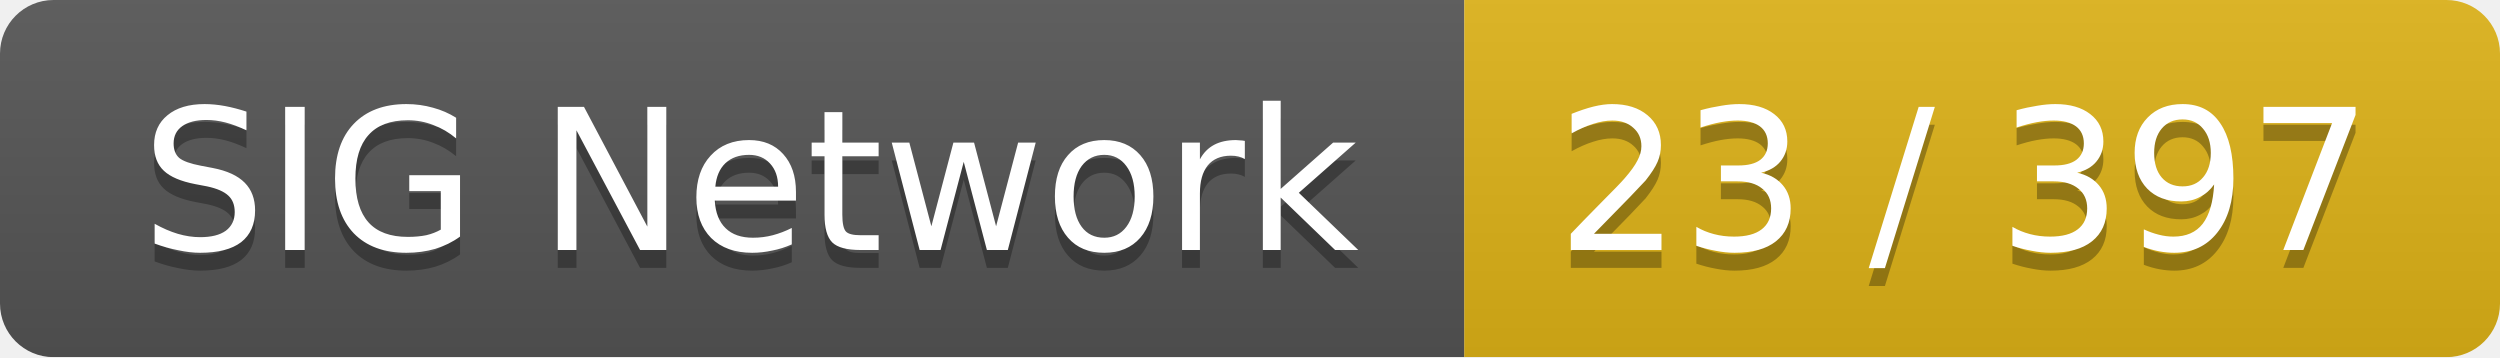
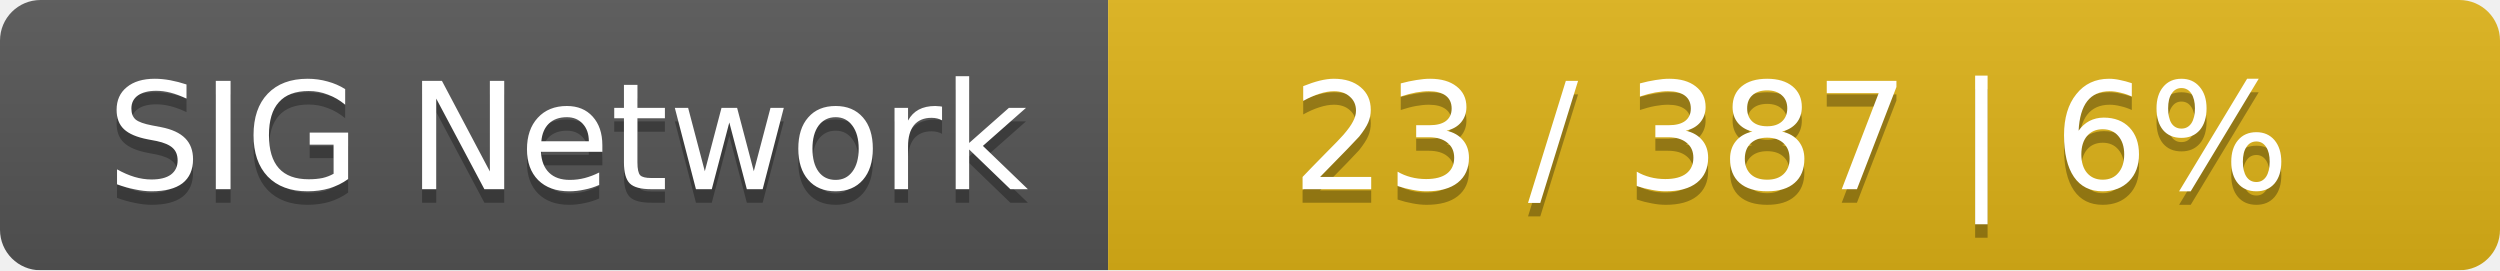
- <svg xmlns="http://www.w3.org/2000/svg" width="140" height="20">
+ <svg xmlns="http://www.w3.org/2000/svg" width="185" height="20">
  <linearGradient id="smooth" x2="0" y2="100%">
    <stop offset="0" stop-color="#bbb" stop-opacity=".1" />
    <stop offset="1" stop-opacity=".1" />
  </linearGradient>
  <mask id="round">
-     <rect width="140" height="20" rx="3" fill="#fff" />
+     <rect width="185" height="20" rx="3" fill="#fff" />
  </mask>
  <g mask="url(#round)">
    <rect width="82" height="20" fill="#555" />
-     <rect x="82" width="58" height="20" fill="#dfb317" />
-     <rect width="140" height="20" fill="url(#smooth)" />
+     <rect x="82" width="103" height="20" fill="#dfb317" />
+     <rect width="185" height="20" fill="url(#smooth)" />
  </g>
  <g fill="#fff" text-anchor="middle" font-family="DejaVu Sans,Verdana,Geneva,sans-serif" font-size="11">
    <text x="42" y="15" fill="#010101" fill-opacity=".3">SIG Network</text>
    <text x="42" y="14">SIG Network</text>
-     <text x="110" y="15" fill="#010101" fill-opacity=".3">23 / 397</text>
-     <text x="110" y="14">23 / 397</text>
+     <text x="132.5" y="15" fill="#010101" fill-opacity=".3">23 / 387    |    6%</text>
+     <text x="132.5" y="14">23 / 387    |    6%</text>
  </g>
</svg>
